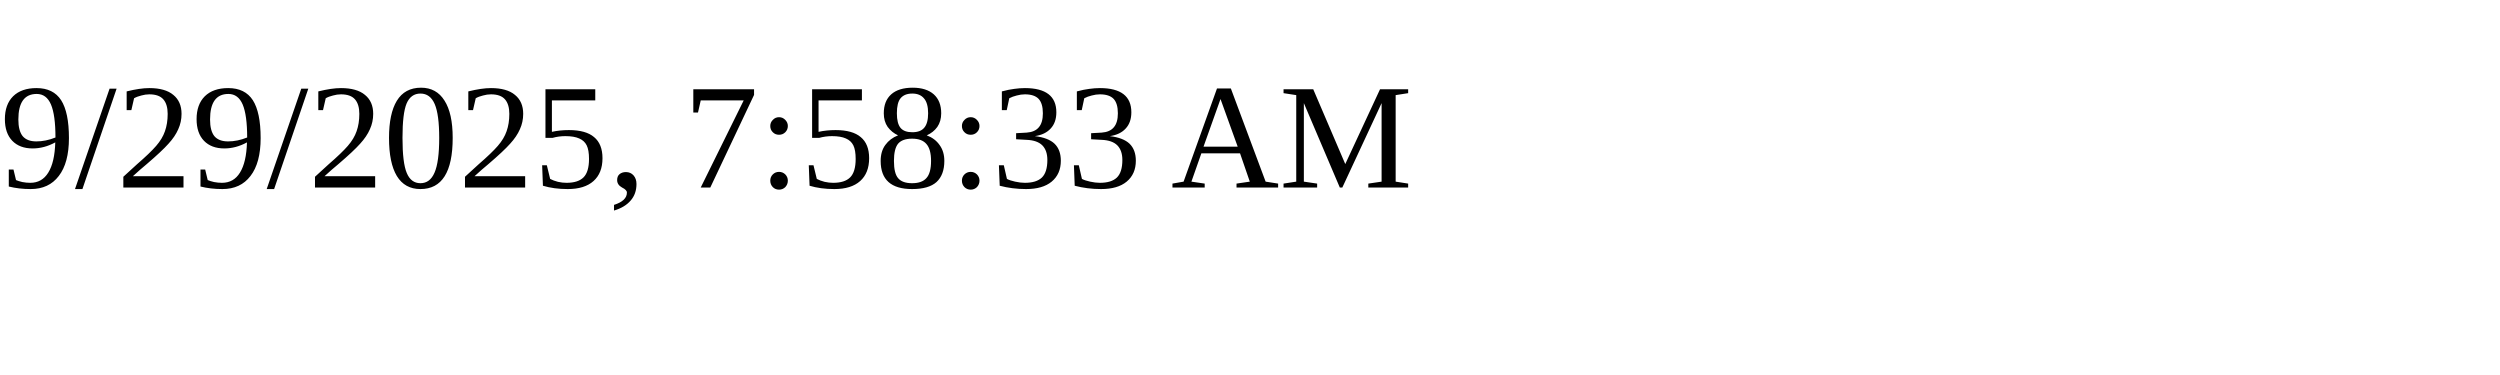
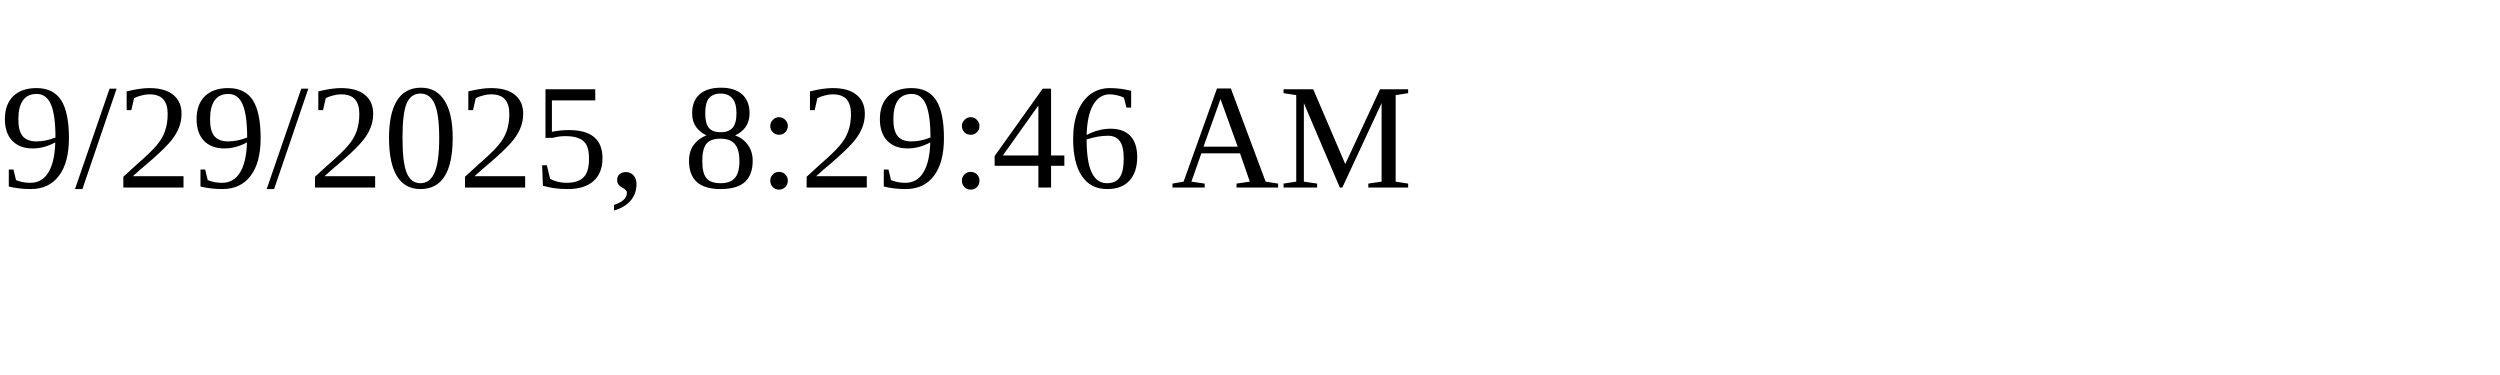
<svg xmlns="http://www.w3.org/2000/svg" height="30" width="200">
-   <text x="0" y="15">9/29/2025, 7:58:33 AM</text>
+   <text x="0" y="15">9/29/2025, 8:29:46 AM</text>
</svg>
